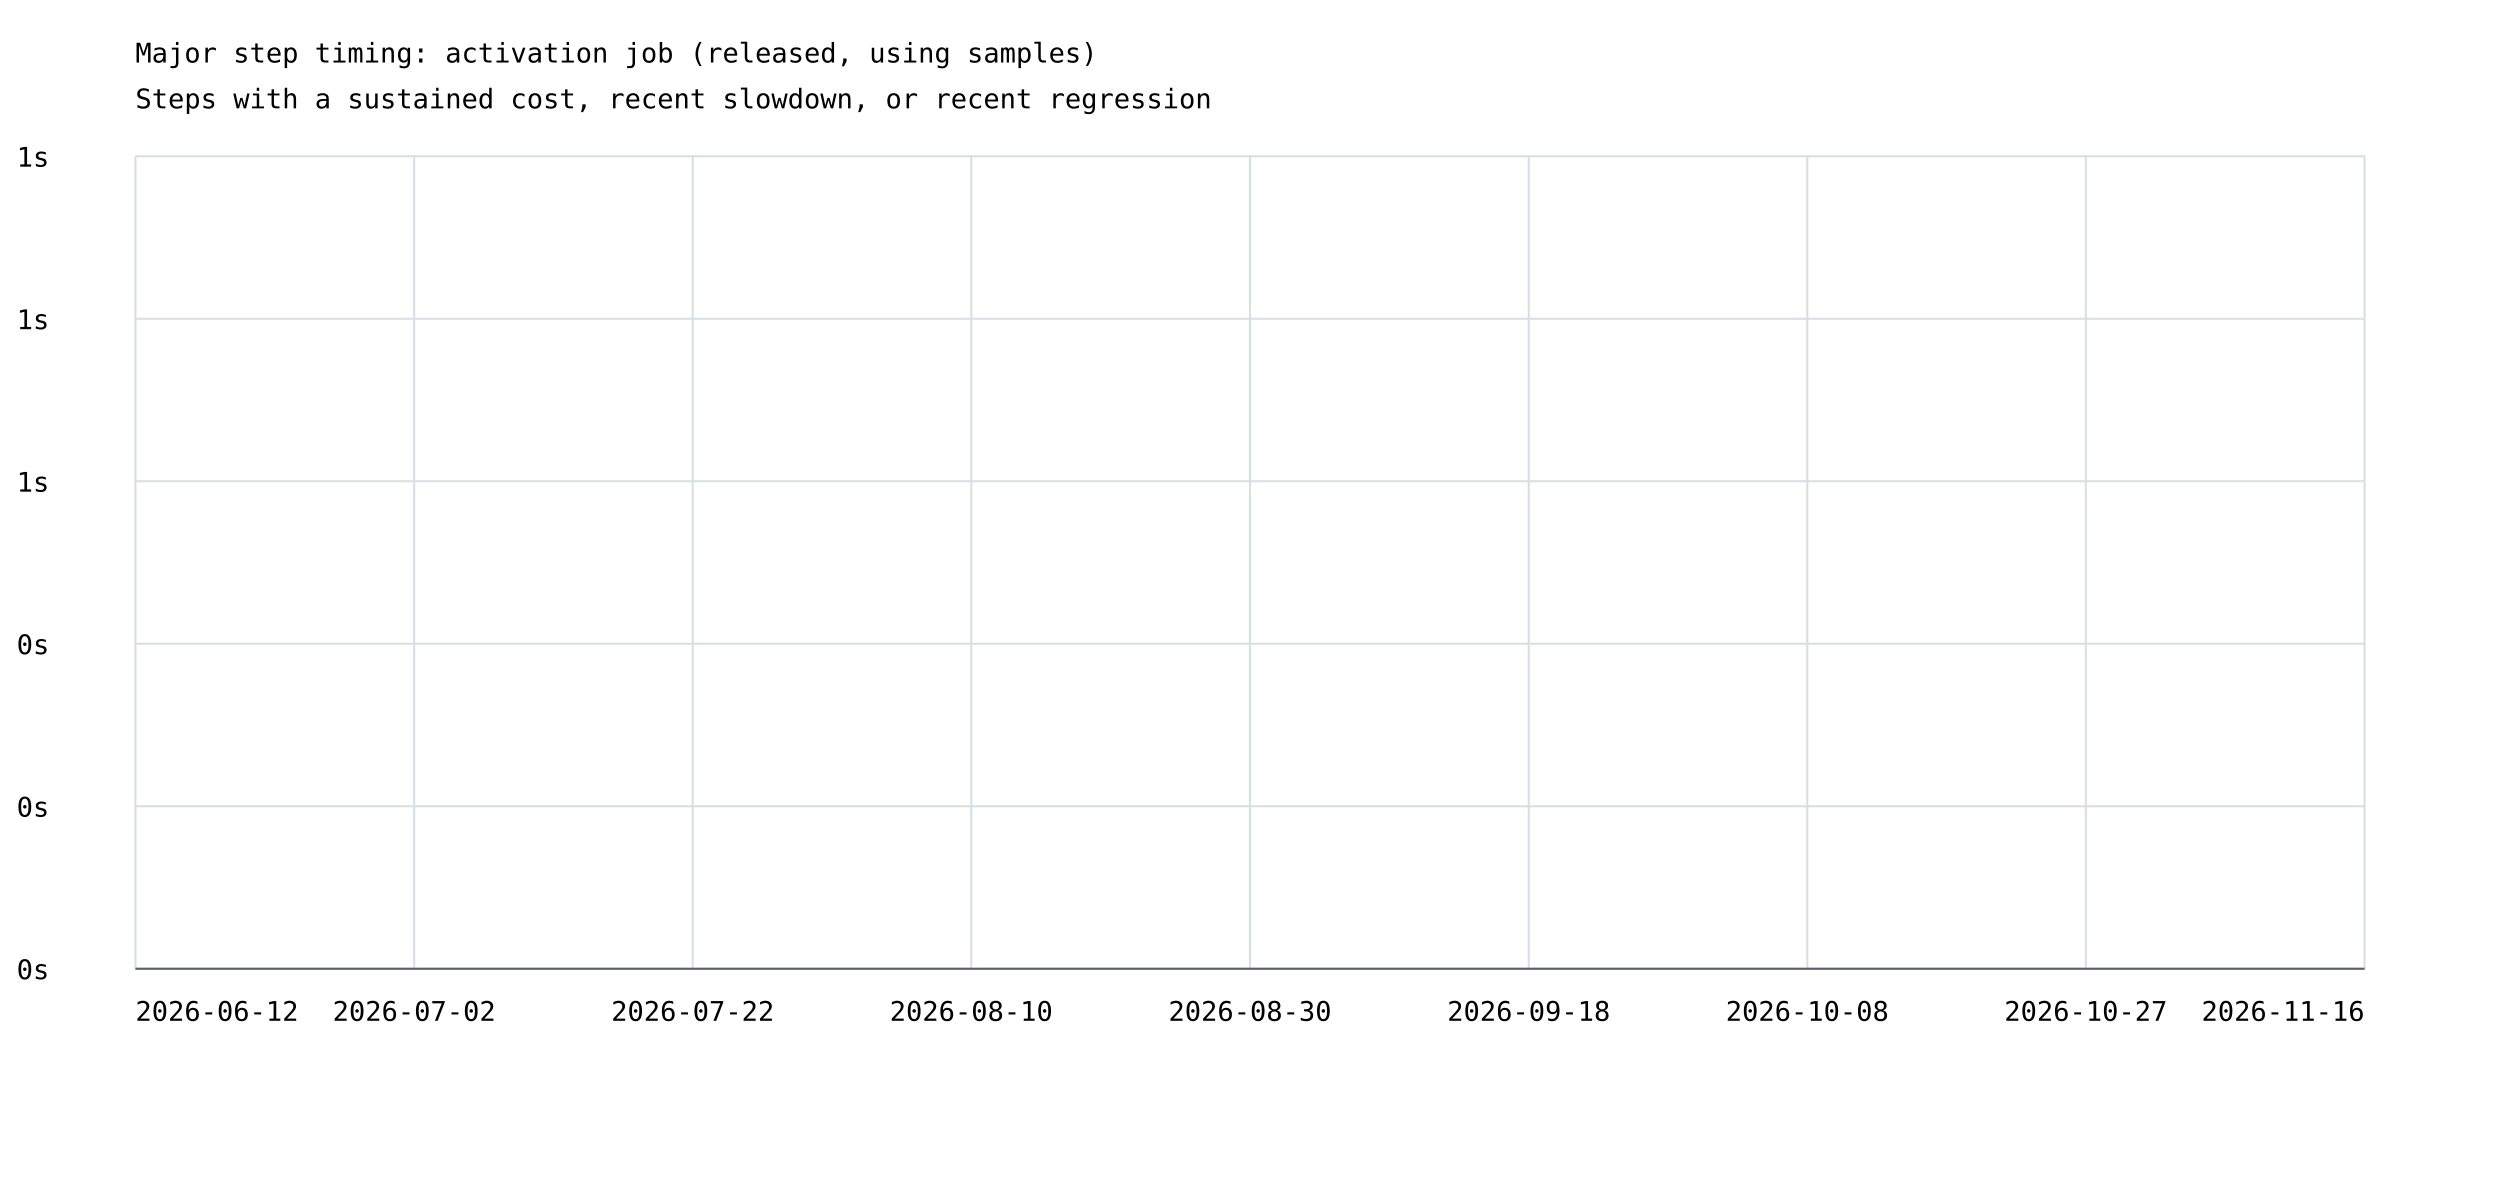
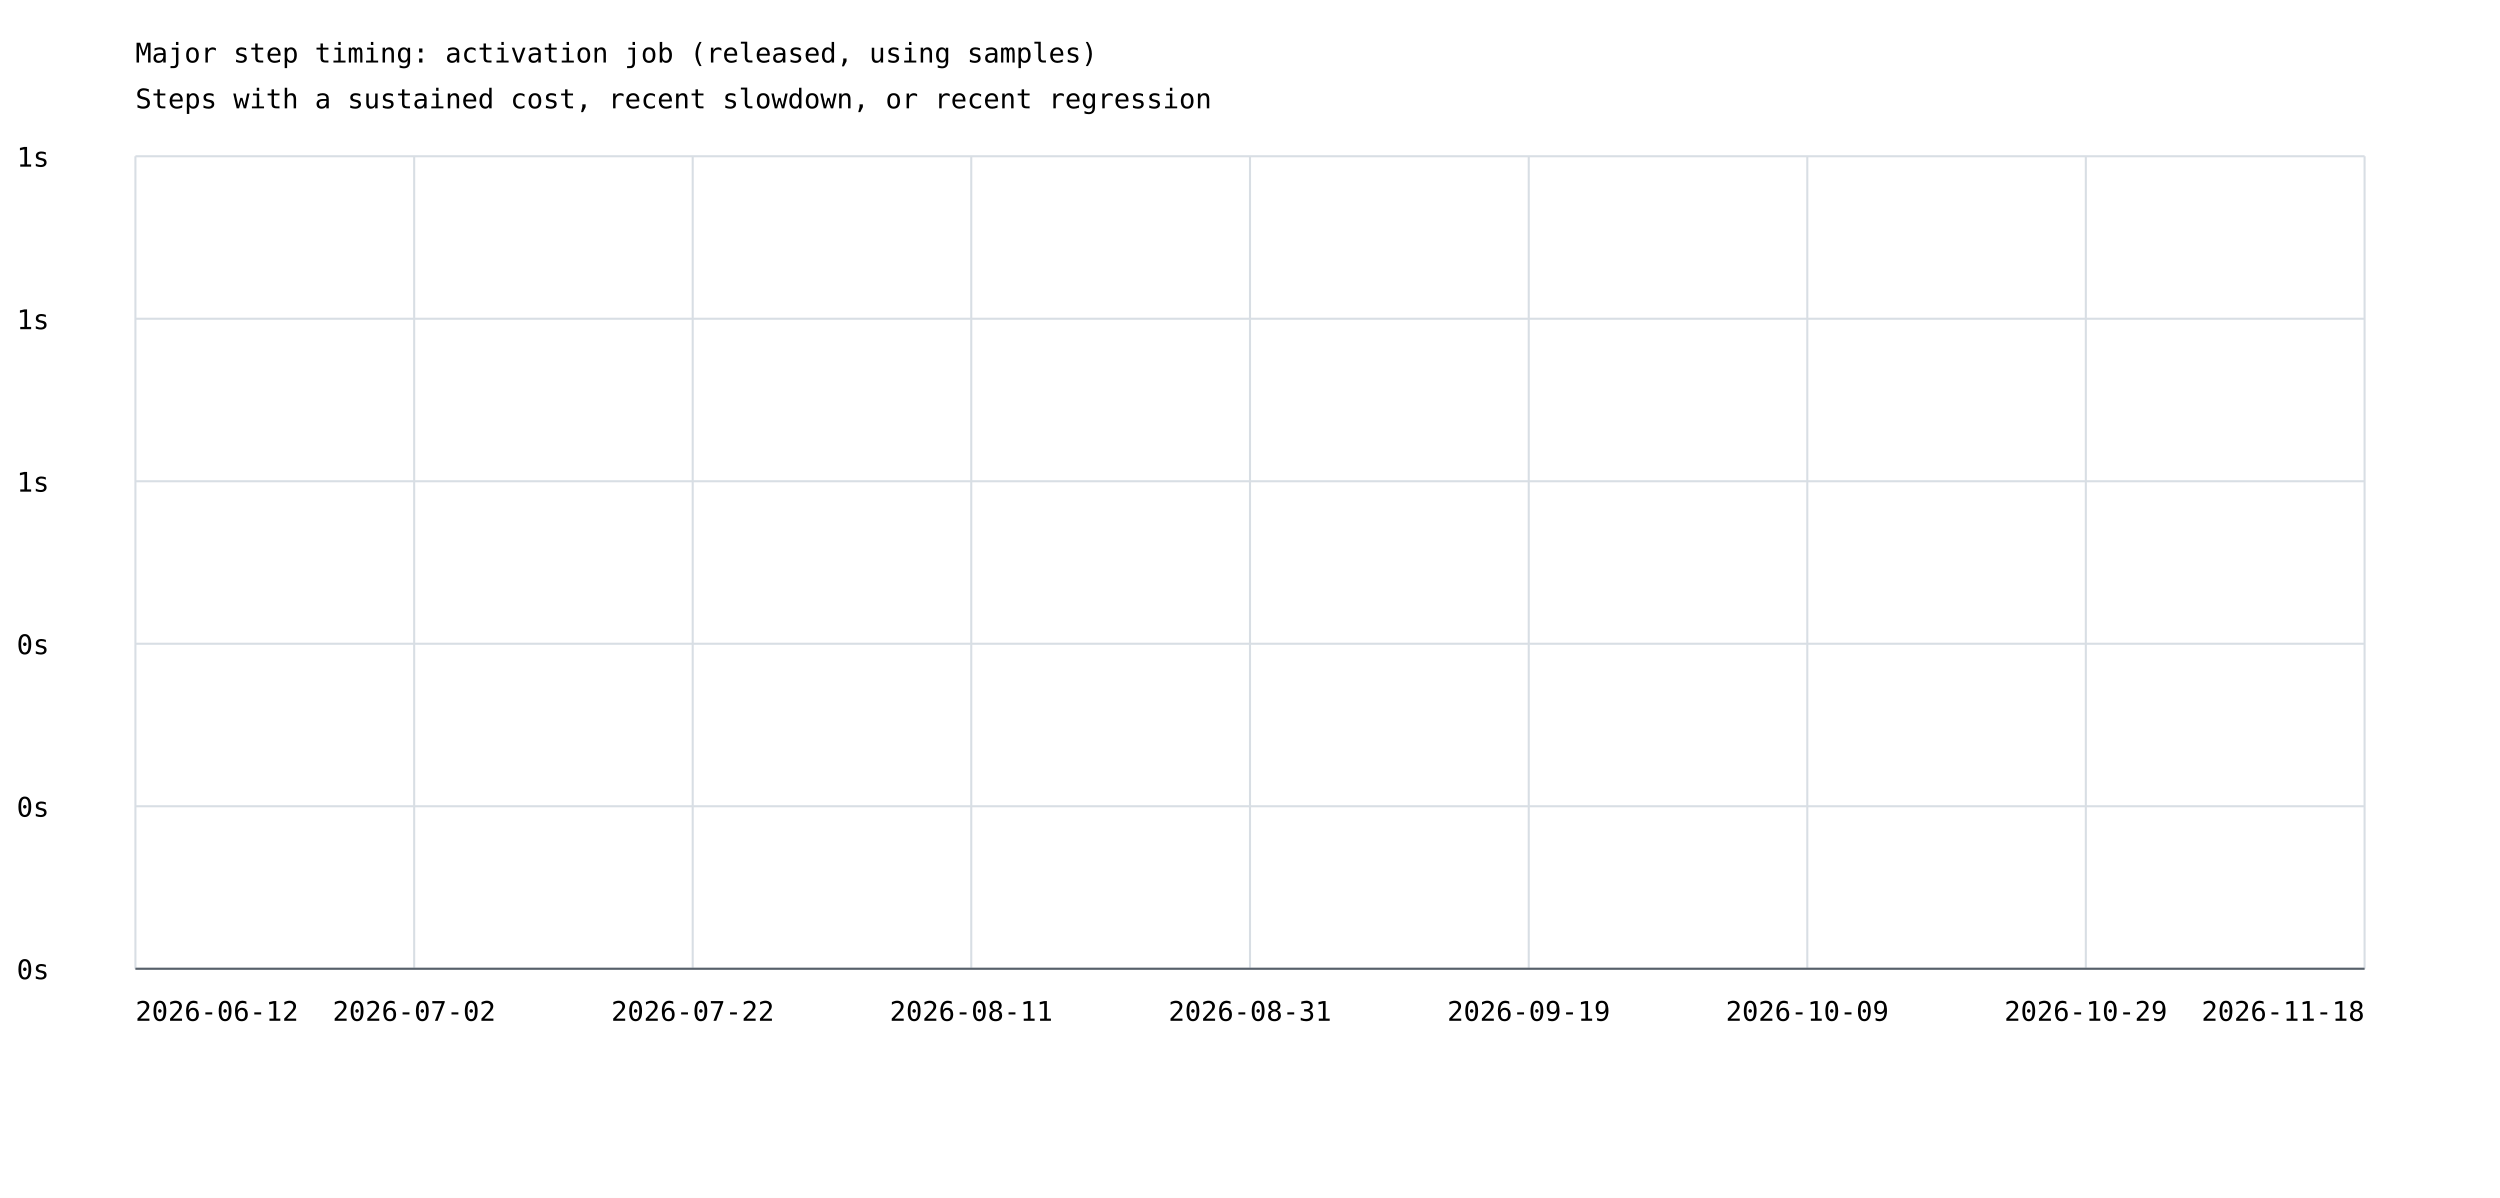
<svg xmlns="http://www.w3.org/2000/svg" width="1200" height="575" viewBox="0 0 1200 575">
  <rect width="100%" height="100%" fill="white" />
  <style>text{font-family:ui-monospace,monospace;font-size:13px}.axis{stroke:#57606a;stroke-width:1}.grid{stroke:#d8dee4;stroke-width:1}</style>
  <text x="65" y="30" font-size="20">Major step timing: activation job (released, using samples)</text>
  <text x="65" y="52">Steps with a sustained cost, recent slowdown, or recent regression</text>
  <line class="grid" x1="65" y1="465.0" x2="1135" y2="465.0" />
  <text x="8" y="470.0">0s</text>
  <line class="grid" x1="65" y1="387.0" x2="1135" y2="387.0" />
  <text x="8" y="392.0">0s</text>
  <line class="grid" x1="65" y1="309.0" x2="1135" y2="309.0" />
  <text x="8" y="314.0">0s</text>
  <line class="grid" x1="65" y1="231.0" x2="1135" y2="231.0" />
  <text x="8" y="236.0">1s</text>
  <line class="grid" x1="65" y1="153.0" x2="1135" y2="153.0" />
  <text x="8" y="158.0">1s</text>
  <line class="grid" x1="65" y1="75.0" x2="1135" y2="75.0" />
  <text x="8" y="80.0">1s</text>
  <line class="grid" x1="65.0" y1="75" x2="65.0" y2="465" />
  <line class="grid" x1="198.8" y1="75" x2="198.8" y2="465" />
  <line class="grid" x1="332.5" y1="75" x2="332.5" y2="465" />
  <line class="grid" x1="466.2" y1="75" x2="466.2" y2="465" />
  <line class="grid" x1="600.0" y1="75" x2="600.0" y2="465" />
  <line class="grid" x1="733.8" y1="75" x2="733.8" y2="465" />
  <line class="grid" x1="867.5" y1="75" x2="867.5" y2="465" />
  <line class="grid" x1="1001.2" y1="75" x2="1001.2" y2="465" />
  <line class="grid" x1="1135.0" y1="75" x2="1135.0" y2="465" />
  <text x="65.0" y="490" text-anchor="start">2026-06-12</text>
  <text x="198.8" y="490" text-anchor="middle">2026-07-02</text>
  <text x="332.5" y="490" text-anchor="middle">2026-07-22</text>
-   <text x="466.2" y="490" text-anchor="middle">2026-08-10</text>
-   <text x="600.0" y="490" text-anchor="middle">2026-08-30</text>
-   <text x="733.8" y="490" text-anchor="middle">2026-09-18</text>
-   <text x="867.5" y="490" text-anchor="middle">2026-10-08</text>
-   <text x="1001.2" y="490" text-anchor="middle">2026-10-27</text>
-   <text x="1135.0" y="490" text-anchor="end">2026-11-16</text>
+   <text x="466.2" y="490" text-anchor="middle">2026-08-11</text>
+   <text x="600.0" y="490" text-anchor="middle">2026-08-31</text>
+   <text x="733.8" y="490" text-anchor="middle">2026-09-19</text>
+   <text x="867.5" y="490" text-anchor="middle">2026-10-09</text>
+   <text x="1001.2" y="490" text-anchor="middle">2026-10-29</text>
+   <text x="1135.0" y="490" text-anchor="end">2026-11-18</text>
  <line class="axis" x1="65" y1="465" x2="1135" y2="465" />
</svg>
